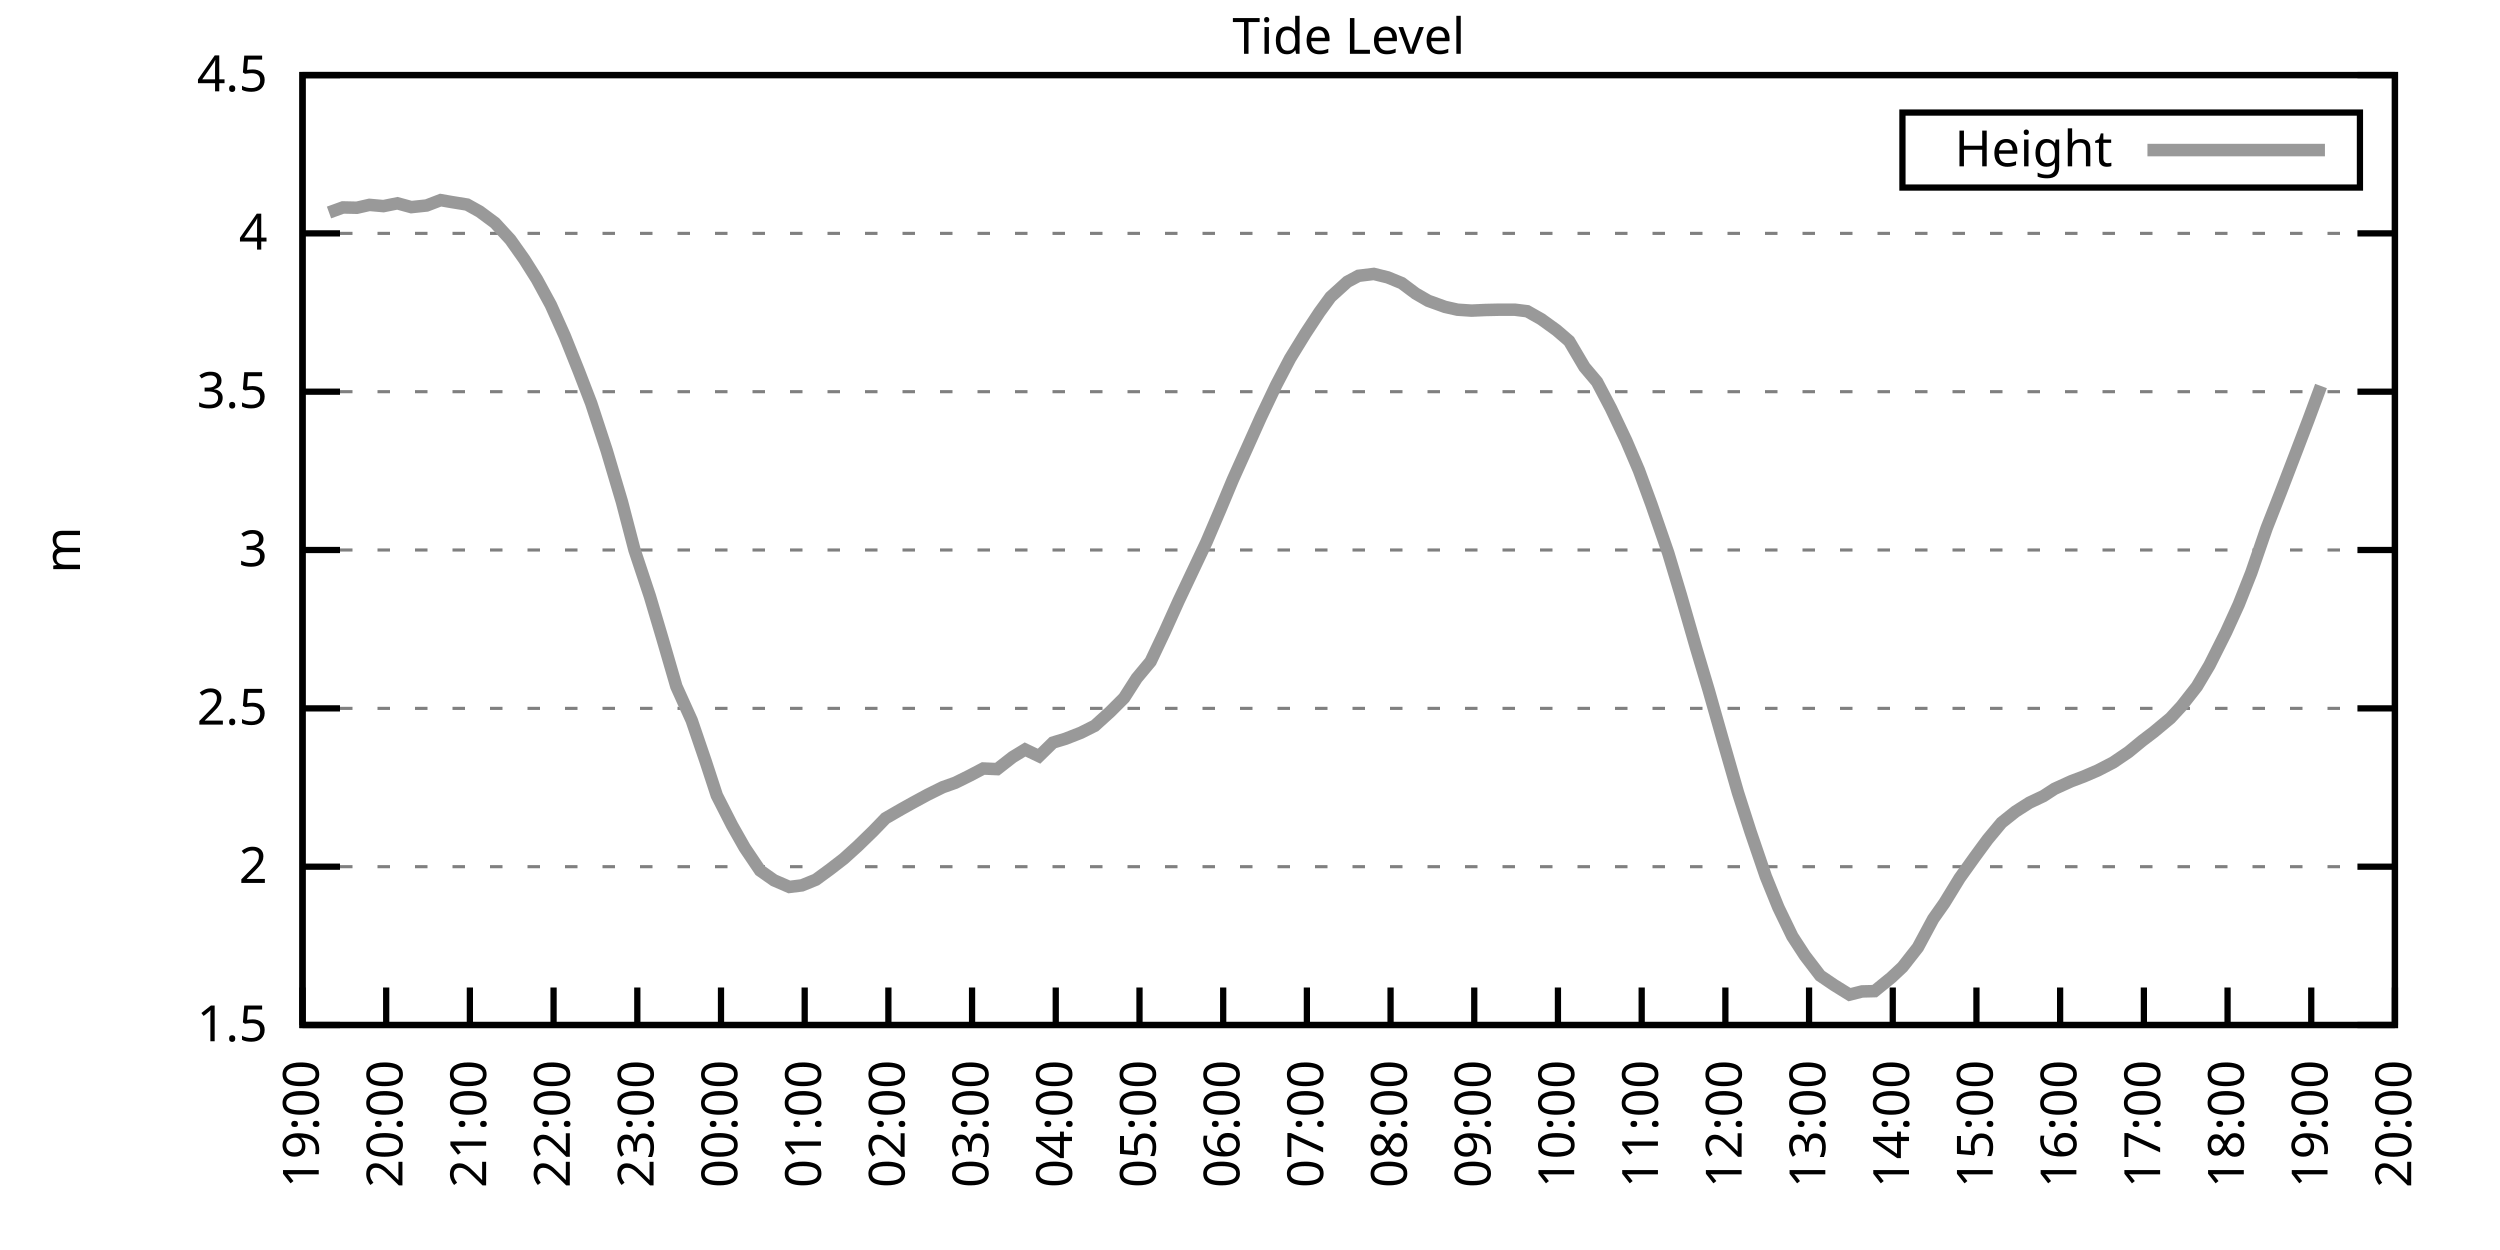
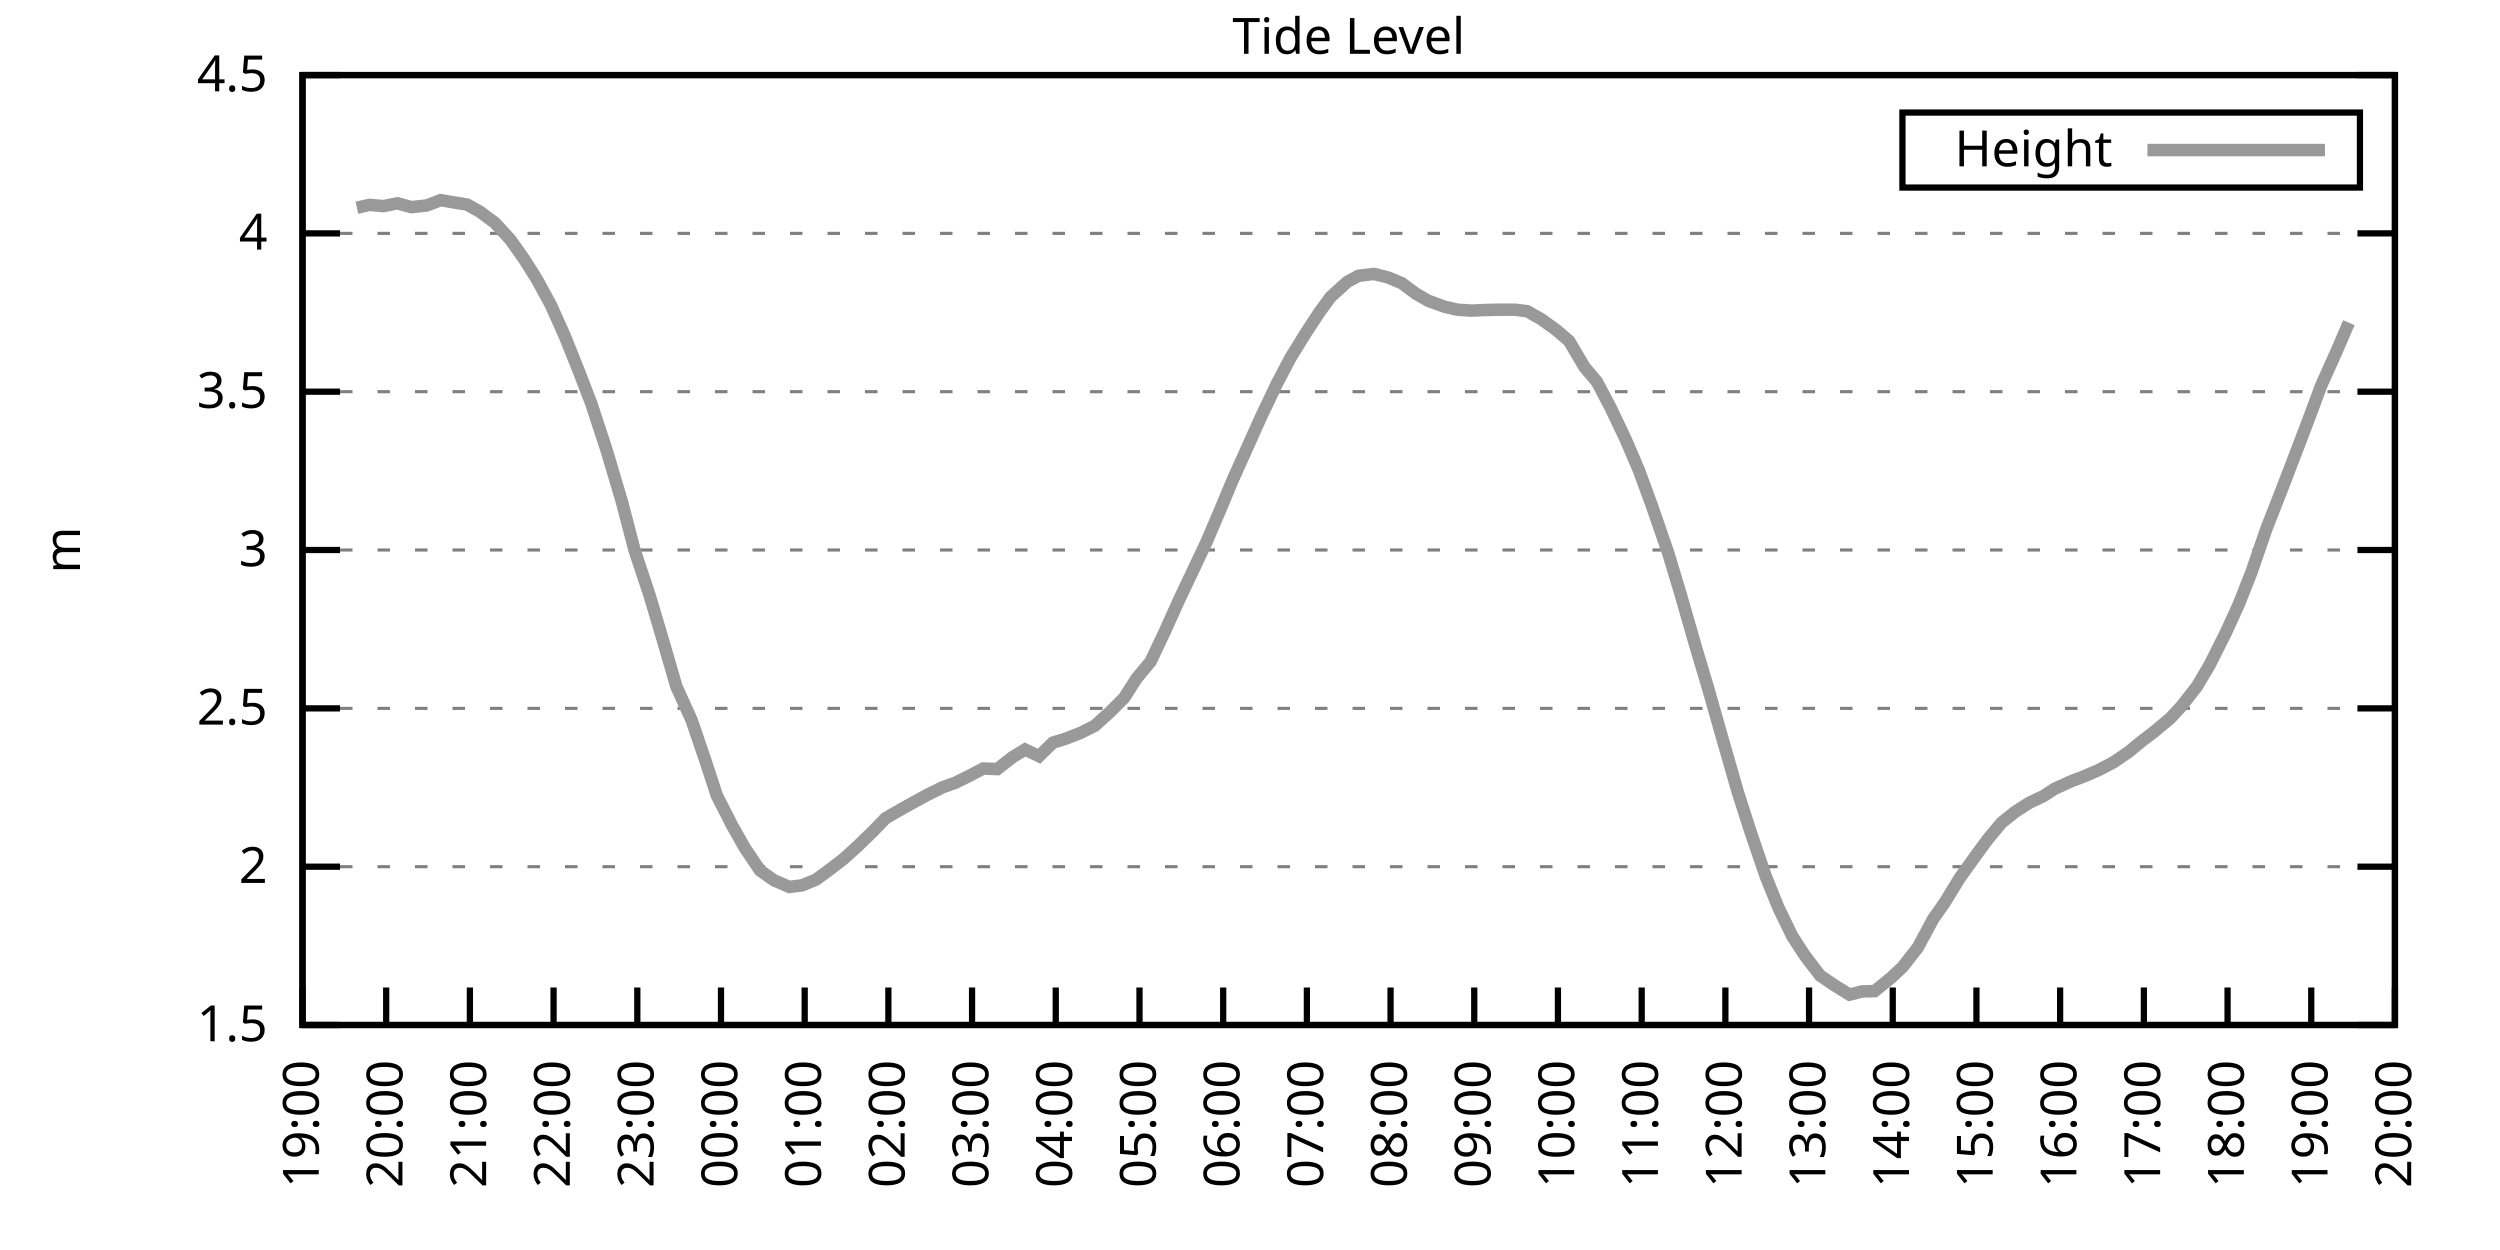
<svg xmlns="http://www.w3.org/2000/svg" xmlns:xlink="http://www.w3.org/1999/xlink" width="400" height="200" viewBox="0 0 400 200">
  <g id="gnuplot_canvas">
    <rect x="0" y="0" width="400" height="200" fill="none" />
    <defs>
      <circle id="gpDot" r="0.5" stroke-width="0.5" stroke="currentColor" />
      <path id="gpPt0" stroke-width="0.333" stroke="currentColor" d="M-1,0 h2 M0,-1 v2" />
      <path id="gpPt1" stroke-width="0.333" stroke="currentColor" d="M-1,-1 L1,1 M1,-1 L-1,1" />
      <path id="gpPt2" stroke-width="0.333" stroke="currentColor" d="M-1,0 L1,0 M0,-1 L0,1 M-1,-1 L1,1 M-1,1 L1,-1" />
      <rect id="gpPt3" stroke-width="0.333" stroke="currentColor" x="-1" y="-1" width="2" height="2" />
      <rect id="gpPt4" stroke-width="0.333" stroke="currentColor" fill="currentColor" x="-1" y="-1" width="2" height="2" />
      <circle id="gpPt5" stroke-width="0.333" stroke="currentColor" cx="0" cy="0" r="1" />
      <use xlink:href="#gpPt5" id="gpPt6" fill="currentColor" stroke="none" />
      <path id="gpPt7" stroke-width="0.333" stroke="currentColor" d="M0,-1.33 L-1.33,0.67 L1.33,0.67 z" />
      <use xlink:href="#gpPt7" id="gpPt8" fill="currentColor" stroke="none" />
      <use xlink:href="#gpPt7" id="gpPt9" stroke="currentColor" transform="rotate(180)" />
      <use xlink:href="#gpPt9" id="gpPt10" fill="currentColor" stroke="none" />
      <use xlink:href="#gpPt3" id="gpPt11" stroke="currentColor" transform="rotate(45)" />
      <use xlink:href="#gpPt11" id="gpPt12" fill="currentColor" stroke="none" />
      <path id="gpPt13" stroke-width="0.333" stroke="currentColor" d="M0,1.330 L1.265,0.411 L0.782,-1.067 L-0.782,-1.076 L-1.265,0.411 z" />
      <use xlink:href="#gpPt13" id="gpPt14" fill="currentColor" stroke="none" />
      <filter id="textbox" filterUnits="objectBoundingBox" x="0" y="0" height="1" width="1">
        <feFlood flood-color="white" flood-opacity="1" result="bgnd" />
        <feComposite in="SourceGraphic" in2="bgnd" operator="atop" />
      </filter>
      <filter id="greybox" filterUnits="objectBoundingBox" x="0" y="0" height="1" width="1">
        <feFlood flood-color="lightgrey" flood-opacity="1" result="grey" />
        <feComposite in="SourceGraphic" in2="grey" operator="atop" />
      </filter>
    </defs>
    <g fill="none" color="white" stroke="currentColor" stroke-width="1.00" stroke-linecap="butt" stroke-linejoin="miter">
</g>
    <g fill="none" color="black" stroke="currentColor" stroke-width="1.00" stroke-linecap="butt" stroke-linejoin="miter">
      <g stroke="none" shape-rendering="crispEdges">
        <polygon fill="rgb(255, 255, 255)" points="48.40,164.00 383.18,164.00 383.18,12.02 48.40,12.02 " />
      </g>
    </g>
    <g fill="none" color="black" stroke="currentColor" stroke-width="1.00" stroke-linecap="butt" stroke-linejoin="miter">
</g>
    <g fill="none" color="black" stroke="black" stroke-width="0.50" stroke-linecap="butt" stroke-linejoin="miter">
</g>
    <g fill="none" color="gray" stroke="currentColor" stroke-width="0.50" stroke-linecap="butt" stroke-linejoin="miter">
      <path stroke="gray" stroke-dasharray="2,4" class="gridline" d="M48.40,164.00 L383.19,164.00  " />
    </g>
    <g fill="none" color="gray" stroke="gray" stroke-width="1.00" stroke-linecap="butt" stroke-linejoin="miter">
</g>
    <g fill="none" color="black" stroke="currentColor" stroke-width="1.00" stroke-linecap="butt" stroke-linejoin="miter">
      <path stroke="black" d="M48.40,164.00 L54.40,164.00 M383.19,164.00 L377.19,164.00  " />
      <g transform="translate(42.80,166.60)" stroke="none" fill="black" font-family="Sans" font-size="8.00" text-anchor="end">
        <text>
          <tspan font-family="Sans"> 1.5</tspan>
        </text>
      </g>
    </g>
    <g fill="none" color="black" stroke="currentColor" stroke-width="1.00" stroke-linecap="butt" stroke-linejoin="miter">
</g>
    <g fill="none" color="black" stroke="black" stroke-width="0.50" stroke-linecap="butt" stroke-linejoin="miter">
</g>
    <g fill="none" color="gray" stroke="currentColor" stroke-width="0.50" stroke-linecap="butt" stroke-linejoin="miter">
      <path stroke="gray" stroke-dasharray="2,4" class="gridline" d="M48.40,138.67 L383.19,138.67  " />
    </g>
    <g fill="none" color="gray" stroke="gray" stroke-width="1.00" stroke-linecap="butt" stroke-linejoin="miter">
</g>
    <g fill="none" color="black" stroke="currentColor" stroke-width="1.00" stroke-linecap="butt" stroke-linejoin="miter">
      <path stroke="black" d="M48.40,138.67 L54.40,138.67 M383.19,138.67 L377.19,138.67  " />
      <g transform="translate(42.80,141.27)" stroke="none" fill="black" font-family="Sans" font-size="8.00" text-anchor="end">
        <text>
          <tspan font-family="Sans"> 2</tspan>
        </text>
      </g>
    </g>
    <g fill="none" color="black" stroke="currentColor" stroke-width="1.00" stroke-linecap="butt" stroke-linejoin="miter">
</g>
    <g fill="none" color="black" stroke="black" stroke-width="0.50" stroke-linecap="butt" stroke-linejoin="miter">
</g>
    <g fill="none" color="gray" stroke="currentColor" stroke-width="0.50" stroke-linecap="butt" stroke-linejoin="miter">
      <path stroke="gray" stroke-dasharray="2,4" class="gridline" d="M48.40,113.34 L383.19,113.34  " />
    </g>
    <g fill="none" color="gray" stroke="gray" stroke-width="1.00" stroke-linecap="butt" stroke-linejoin="miter">
</g>
    <g fill="none" color="black" stroke="currentColor" stroke-width="1.00" stroke-linecap="butt" stroke-linejoin="miter">
      <path stroke="black" d="M48.40,113.34 L54.40,113.34 M383.19,113.34 L377.19,113.34  " />
      <g transform="translate(42.80,115.94)" stroke="none" fill="black" font-family="Sans" font-size="8.00" text-anchor="end">
        <text>
          <tspan font-family="Sans"> 2.5</tspan>
        </text>
      </g>
    </g>
    <g fill="none" color="black" stroke="currentColor" stroke-width="1.00" stroke-linecap="butt" stroke-linejoin="miter">
</g>
    <g fill="none" color="black" stroke="black" stroke-width="0.50" stroke-linecap="butt" stroke-linejoin="miter">
</g>
    <g fill="none" color="gray" stroke="currentColor" stroke-width="0.50" stroke-linecap="butt" stroke-linejoin="miter">
      <path stroke="gray" stroke-dasharray="2,4" class="gridline" d="M48.40,88.00 L383.19,88.00  " />
    </g>
    <g fill="none" color="gray" stroke="gray" stroke-width="1.00" stroke-linecap="butt" stroke-linejoin="miter">
</g>
    <g fill="none" color="black" stroke="currentColor" stroke-width="1.00" stroke-linecap="butt" stroke-linejoin="miter">
      <path stroke="black" d="M48.40,88.00 L54.40,88.00 M383.19,88.00 L377.19,88.00  " />
      <g transform="translate(42.80,90.60)" stroke="none" fill="black" font-family="Sans" font-size="8.00" text-anchor="end">
        <text>
          <tspan font-family="Sans"> 3</tspan>
        </text>
      </g>
    </g>
    <g fill="none" color="black" stroke="currentColor" stroke-width="1.00" stroke-linecap="butt" stroke-linejoin="miter">
</g>
    <g fill="none" color="black" stroke="black" stroke-width="0.50" stroke-linecap="butt" stroke-linejoin="miter">
</g>
    <g fill="none" color="gray" stroke="currentColor" stroke-width="0.50" stroke-linecap="butt" stroke-linejoin="miter">
      <path stroke="gray" stroke-dasharray="2,4" class="gridline" d="M48.40,62.67 L383.19,62.67  " />
    </g>
    <g fill="none" color="gray" stroke="gray" stroke-width="1.00" stroke-linecap="butt" stroke-linejoin="miter">
</g>
    <g fill="none" color="black" stroke="currentColor" stroke-width="1.00" stroke-linecap="butt" stroke-linejoin="miter">
      <path stroke="black" d="M48.40,62.67 L54.40,62.67 M383.19,62.67 L377.19,62.67  " />
      <g transform="translate(42.80,65.27)" stroke="none" fill="black" font-family="Sans" font-size="8.00" text-anchor="end">
        <text>
          <tspan font-family="Sans"> 3.5</tspan>
        </text>
      </g>
    </g>
    <g fill="none" color="black" stroke="currentColor" stroke-width="1.00" stroke-linecap="butt" stroke-linejoin="miter">
</g>
    <g fill="none" color="black" stroke="black" stroke-width="0.50" stroke-linecap="butt" stroke-linejoin="miter">
</g>
    <g fill="none" color="gray" stroke="currentColor" stroke-width="0.50" stroke-linecap="butt" stroke-linejoin="miter">
      <path stroke="gray" stroke-dasharray="2,4" class="gridline" d="M48.40,37.34 L383.19,37.34  " />
    </g>
    <g fill="none" color="gray" stroke="gray" stroke-width="1.00" stroke-linecap="butt" stroke-linejoin="miter">
</g>
    <g fill="none" color="black" stroke="currentColor" stroke-width="1.00" stroke-linecap="butt" stroke-linejoin="miter">
      <path stroke="black" d="M48.40,37.34 L54.40,37.34 M383.19,37.34 L377.19,37.34  " />
      <g transform="translate(42.80,39.94)" stroke="none" fill="black" font-family="Sans" font-size="8.00" text-anchor="end">
        <text>
          <tspan font-family="Sans"> 4</tspan>
        </text>
      </g>
    </g>
    <g fill="none" color="black" stroke="currentColor" stroke-width="1.00" stroke-linecap="butt" stroke-linejoin="miter">
</g>
    <g fill="none" color="black" stroke="black" stroke-width="0.50" stroke-linecap="butt" stroke-linejoin="miter">
</g>
    <g fill="none" color="gray" stroke="currentColor" stroke-width="0.50" stroke-linecap="butt" stroke-linejoin="miter">
      <path stroke="gray" stroke-dasharray="2,4" class="gridline" d="M48.40,12.01 L383.19,12.01  " />
    </g>
    <g fill="none" color="gray" stroke="gray" stroke-width="1.00" stroke-linecap="butt" stroke-linejoin="miter">
</g>
    <g fill="none" color="black" stroke="currentColor" stroke-width="1.00" stroke-linecap="butt" stroke-linejoin="miter">
      <path stroke="black" d="M48.40,12.01 L54.40,12.01 M383.19,12.01 L377.19,12.01  " />
      <g transform="translate(42.80,14.61)" stroke="none" fill="black" font-family="Sans" font-size="8.00" text-anchor="end">
        <text>
          <tspan font-family="Sans"> 4.5</tspan>
        </text>
      </g>
    </g>
    <g fill="none" color="black" stroke="currentColor" stroke-width="1.00" stroke-linecap="butt" stroke-linejoin="miter">
      <path stroke="black" d="M48.40,164.00 L48.40,158.00  " />
      <g transform="translate(51.00,169.60) rotate(270.00)" stroke="none" fill="black" font-family="Sans" font-size="8.00" text-anchor="end">
        <text>
          <tspan font-family="Sans">19:00</tspan>
        </text>
      </g>
    </g>
    <g fill="none" color="black" stroke="currentColor" stroke-width="1.00" stroke-linecap="butt" stroke-linejoin="miter">
      <path stroke="black" d="M61.79,164.00 L61.79,158.00  " />
      <g transform="translate(64.39,169.60) rotate(270.00)" stroke="none" fill="black" font-family="Sans" font-size="8.00" text-anchor="end">
        <text>
          <tspan font-family="Sans">20:00</tspan>
        </text>
      </g>
    </g>
    <g fill="none" color="black" stroke="currentColor" stroke-width="1.00" stroke-linecap="butt" stroke-linejoin="miter">
      <path stroke="black" d="M75.18,164.00 L75.18,158.00  " />
      <g transform="translate(77.78,169.60) rotate(270.00)" stroke="none" fill="black" font-family="Sans" font-size="8.00" text-anchor="end">
        <text>
          <tspan font-family="Sans">21:00</tspan>
        </text>
      </g>
    </g>
    <g fill="none" color="black" stroke="currentColor" stroke-width="1.00" stroke-linecap="butt" stroke-linejoin="miter">
      <path stroke="black" d="M88.57,164.00 L88.57,158.00  " />
      <g transform="translate(91.17,169.60) rotate(270.00)" stroke="none" fill="black" font-family="Sans" font-size="8.00" text-anchor="end">
        <text>
          <tspan font-family="Sans">22:00</tspan>
        </text>
      </g>
    </g>
    <g fill="none" color="black" stroke="currentColor" stroke-width="1.00" stroke-linecap="butt" stroke-linejoin="miter">
      <path stroke="black" d="M101.97,164.00 L101.97,158.00  " />
      <g transform="translate(104.57,169.60) rotate(270.00)" stroke="none" fill="black" font-family="Sans" font-size="8.00" text-anchor="end">
        <text>
          <tspan font-family="Sans">23:00</tspan>
        </text>
      </g>
    </g>
    <g fill="none" color="black" stroke="currentColor" stroke-width="1.00" stroke-linecap="butt" stroke-linejoin="miter">
      <path stroke="black" d="M115.36,164.00 L115.36,158.00  " />
      <g transform="translate(117.96,169.60) rotate(270.00)" stroke="none" fill="black" font-family="Sans" font-size="8.00" text-anchor="end">
        <text>
          <tspan font-family="Sans">00:00</tspan>
        </text>
      </g>
    </g>
    <g fill="none" color="black" stroke="currentColor" stroke-width="1.00" stroke-linecap="butt" stroke-linejoin="miter">
      <path stroke="black" d="M128.75,164.00 L128.75,158.00  " />
      <g transform="translate(131.35,169.60) rotate(270.00)" stroke="none" fill="black" font-family="Sans" font-size="8.00" text-anchor="end">
        <text>
          <tspan font-family="Sans">01:00</tspan>
        </text>
      </g>
    </g>
    <g fill="none" color="black" stroke="currentColor" stroke-width="1.00" stroke-linecap="butt" stroke-linejoin="miter">
      <path stroke="black" d="M142.14,164.00 L142.14,158.00  " />
      <g transform="translate(144.74,169.60) rotate(270.00)" stroke="none" fill="black" font-family="Sans" font-size="8.00" text-anchor="end">
        <text>
          <tspan font-family="Sans">02:00</tspan>
        </text>
      </g>
    </g>
    <g fill="none" color="black" stroke="currentColor" stroke-width="1.00" stroke-linecap="butt" stroke-linejoin="miter">
      <path stroke="black" d="M155.53,164.00 L155.53,158.00  " />
      <g transform="translate(158.13,169.60) rotate(270.00)" stroke="none" fill="black" font-family="Sans" font-size="8.00" text-anchor="end">
        <text>
          <tspan font-family="Sans">03:00</tspan>
        </text>
      </g>
    </g>
    <g fill="none" color="black" stroke="currentColor" stroke-width="1.00" stroke-linecap="butt" stroke-linejoin="miter">
      <path stroke="black" d="M168.92,164.00 L168.92,158.00  " />
      <g transform="translate(171.52,169.60) rotate(270.00)" stroke="none" fill="black" font-family="Sans" font-size="8.00" text-anchor="end">
        <text>
          <tspan font-family="Sans">04:00</tspan>
        </text>
      </g>
    </g>
    <g fill="none" color="black" stroke="currentColor" stroke-width="1.00" stroke-linecap="butt" stroke-linejoin="miter">
      <path stroke="black" d="M182.32,164.00 L182.32,158.00  " />
      <g transform="translate(184.92,169.60) rotate(270.00)" stroke="none" fill="black" font-family="Sans" font-size="8.00" text-anchor="end">
        <text>
          <tspan font-family="Sans">05:00</tspan>
        </text>
      </g>
    </g>
    <g fill="none" color="black" stroke="currentColor" stroke-width="1.00" stroke-linecap="butt" stroke-linejoin="miter">
      <path stroke="black" d="M195.71,164.00 L195.71,158.00  " />
      <g transform="translate(198.31,169.60) rotate(270.00)" stroke="none" fill="black" font-family="Sans" font-size="8.00" text-anchor="end">
        <text>
          <tspan font-family="Sans">06:00</tspan>
        </text>
      </g>
    </g>
    <g fill="none" color="black" stroke="currentColor" stroke-width="1.00" stroke-linecap="butt" stroke-linejoin="miter">
      <path stroke="black" d="M209.10,164.00 L209.10,158.00  " />
      <g transform="translate(211.70,169.60) rotate(270.00)" stroke="none" fill="black" font-family="Sans" font-size="8.00" text-anchor="end">
        <text>
          <tspan font-family="Sans">07:00</tspan>
        </text>
      </g>
    </g>
    <g fill="none" color="black" stroke="currentColor" stroke-width="1.00" stroke-linecap="butt" stroke-linejoin="miter">
      <path stroke="black" d="M222.49,164.00 L222.49,158.00  " />
      <g transform="translate(225.09,169.60) rotate(270.00)" stroke="none" fill="black" font-family="Sans" font-size="8.00" text-anchor="end">
        <text>
          <tspan font-family="Sans">08:00</tspan>
        </text>
      </g>
    </g>
    <g fill="none" color="black" stroke="currentColor" stroke-width="1.00" stroke-linecap="butt" stroke-linejoin="miter">
      <path stroke="black" d="M235.88,164.00 L235.88,158.00  " />
      <g transform="translate(238.48,169.60) rotate(270.00)" stroke="none" fill="black" font-family="Sans" font-size="8.00" text-anchor="end">
        <text>
          <tspan font-family="Sans">09:00</tspan>
        </text>
      </g>
    </g>
    <g fill="none" color="black" stroke="currentColor" stroke-width="1.00" stroke-linecap="butt" stroke-linejoin="miter">
      <path stroke="black" d="M249.27,164.00 L249.27,158.00  " />
      <g transform="translate(251.87,169.60) rotate(270.00)" stroke="none" fill="black" font-family="Sans" font-size="8.00" text-anchor="end">
        <text>
          <tspan font-family="Sans">10:00</tspan>
        </text>
      </g>
    </g>
    <g fill="none" color="black" stroke="currentColor" stroke-width="1.00" stroke-linecap="butt" stroke-linejoin="miter">
      <path stroke="black" d="M262.67,164.00 L262.67,158.00  " />
      <g transform="translate(265.27,169.60) rotate(270.00)" stroke="none" fill="black" font-family="Sans" font-size="8.00" text-anchor="end">
        <text>
          <tspan font-family="Sans">11:00</tspan>
        </text>
      </g>
    </g>
    <g fill="none" color="black" stroke="currentColor" stroke-width="1.00" stroke-linecap="butt" stroke-linejoin="miter">
      <path stroke="black" d="M276.06,164.00 L276.06,158.00  " />
      <g transform="translate(278.66,169.60) rotate(270.00)" stroke="none" fill="black" font-family="Sans" font-size="8.00" text-anchor="end">
        <text>
          <tspan font-family="Sans">12:00</tspan>
        </text>
      </g>
    </g>
    <g fill="none" color="black" stroke="currentColor" stroke-width="1.00" stroke-linecap="butt" stroke-linejoin="miter">
      <path stroke="black" d="M289.45,164.00 L289.45,158.00  " />
      <g transform="translate(292.05,169.60) rotate(270.00)" stroke="none" fill="black" font-family="Sans" font-size="8.00" text-anchor="end">
        <text>
          <tspan font-family="Sans">13:00</tspan>
        </text>
      </g>
    </g>
    <g fill="none" color="black" stroke="currentColor" stroke-width="1.00" stroke-linecap="butt" stroke-linejoin="miter">
      <path stroke="black" d="M302.84,164.00 L302.84,158.00  " />
      <g transform="translate(305.44,169.60) rotate(270.00)" stroke="none" fill="black" font-family="Sans" font-size="8.00" text-anchor="end">
        <text>
          <tspan font-family="Sans">14:00</tspan>
        </text>
      </g>
    </g>
    <g fill="none" color="black" stroke="currentColor" stroke-width="1.00" stroke-linecap="butt" stroke-linejoin="miter">
      <path stroke="black" d="M316.23,164.00 L316.23,158.00  " />
      <g transform="translate(318.83,169.60) rotate(270.00)" stroke="none" fill="black" font-family="Sans" font-size="8.00" text-anchor="end">
        <text>
          <tspan font-family="Sans">15:00</tspan>
        </text>
      </g>
    </g>
    <g fill="none" color="black" stroke="currentColor" stroke-width="1.00" stroke-linecap="butt" stroke-linejoin="miter">
      <path stroke="black" d="M329.62,164.00 L329.62,158.00  " />
      <g transform="translate(332.22,169.60) rotate(270.00)" stroke="none" fill="black" font-family="Sans" font-size="8.00" text-anchor="end">
        <text>
          <tspan font-family="Sans">16:00</tspan>
        </text>
      </g>
    </g>
    <g fill="none" color="black" stroke="currentColor" stroke-width="1.00" stroke-linecap="butt" stroke-linejoin="miter">
      <path stroke="black" d="M343.02,164.00 L343.02,158.00  " />
      <g transform="translate(345.62,169.60) rotate(270.00)" stroke="none" fill="black" font-family="Sans" font-size="8.00" text-anchor="end">
        <text>
          <tspan font-family="Sans">17:00</tspan>
        </text>
      </g>
    </g>
    <g fill="none" color="black" stroke="currentColor" stroke-width="1.00" stroke-linecap="butt" stroke-linejoin="miter">
      <path stroke="black" d="M356.41,164.00 L356.41,158.00  " />
      <g transform="translate(359.01,169.60) rotate(270.00)" stroke="none" fill="black" font-family="Sans" font-size="8.00" text-anchor="end">
        <text>
          <tspan font-family="Sans">18:00</tspan>
        </text>
      </g>
    </g>
    <g fill="none" color="black" stroke="currentColor" stroke-width="1.00" stroke-linecap="butt" stroke-linejoin="miter">
      <path stroke="black" d="M369.80,164.00 L369.80,158.00  " />
      <g transform="translate(372.40,169.60) rotate(270.00)" stroke="none" fill="black" font-family="Sans" font-size="8.00" text-anchor="end">
        <text>
          <tspan font-family="Sans">19:00</tspan>
        </text>
      </g>
    </g>
    <g fill="none" color="black" stroke="currentColor" stroke-width="1.00" stroke-linecap="butt" stroke-linejoin="miter">
      <path stroke="black" d="M383.19,164.00 L383.19,158.00  " />
      <g transform="translate(385.79,169.60) rotate(270.00)" stroke="none" fill="black" font-family="Sans" font-size="8.00" text-anchor="end">
        <text>
          <tspan font-family="Sans">20:00</tspan>
        </text>
      </g>
    </g>
    <g fill="none" color="black" stroke="currentColor" stroke-width="1.00" stroke-linecap="butt" stroke-linejoin="miter">
</g>
    <g fill="none" color="black" stroke="currentColor" stroke-width="1.00" stroke-linecap="butt" stroke-linejoin="miter">
      <path stroke="black" d="M48.40,12.01 L48.40,164.00 L383.19,164.00 L383.19,12.01 L48.40,12.01 Z  " />
    </g>
    <g fill="none" color="black" stroke="currentColor" stroke-width="1.00" stroke-linecap="butt" stroke-linejoin="miter">
</g>
    <g fill="none" color="black" stroke="currentColor" stroke-width="1.00" stroke-linecap="butt" stroke-linejoin="miter">
      <path stroke="black" d="M304.39,30.01 L304.39,18.01 L377.59,18.01 L377.59,30.01 L304.39,30.01 Z  " />
    </g>
    <g id="Tide_level_plot_1">
      <g fill="none" color="white" stroke="black" stroke-width="2.00" stroke-linecap="butt" stroke-linejoin="miter">
</g>
      <g fill="none" color="black" stroke="currentColor" stroke-width="2.00" stroke-linecap="butt" stroke-linejoin="miter">
        <g transform="translate(337.99,26.61)" stroke="none" fill="black" font-family="Sans" font-size="8.00" text-anchor="end">
          <text>
            <tspan font-family="Sans">Height</tspan>
          </text>
        </g>
      </g>
      <g fill="none" color="black" stroke="currentColor" stroke-width="2.00" stroke-linecap="butt" stroke-linejoin="miter">
-         <path stroke="rgb(153, 153, 153)" d="M343.59,24.01 L371.99,24.01 M52.64,34.00 L54.87,33.19 L57.10,33.24 L59.11,32.78 L61.35,32.98 L63.58,32.53   L65.81,33.14 L68.26,32.88 L70.50,32.02 L72.28,32.33 L74.74,32.73 L76.75,33.85 L79.20,35.67 L81.66,38.35   L83.89,41.50 L85.90,44.69 L88.13,48.79 L90.36,53.76 L92.59,59.33 L94.60,64.55 L97.06,72.05 L99.51,80.30   L101.52,88.00 L103.98,95.40 L105.98,102.14 L108.22,109.84 L110.67,115.26 L112.90,121.80 L114.69,127.27 L117.14,132.08   L119.15,135.63 L121.61,139.28 L123.84,140.85 L126.29,141.91 L128.30,141.66 L130.54,140.75 L132.77,139.12 L135.00,137.40   L137.23,135.38 L139.69,132.99 L141.69,130.92 L144.15,129.50 L146.16,128.38 L148.39,127.17 L150.85,125.95 L152.85,125.24   L155.09,124.13 L157.32,122.96 L159.55,123.06 L162.01,121.14 L164.01,119.92 L166.25,120.99 L168.48,118.81 L170.49,118.20   L172.94,117.24 L175.17,116.12 L177.63,113.89 L179.86,111.66 L181.87,108.52 L184.10,105.84 L186.33,101.13 L188.57,96.16   L190.80,91.45 L193.03,86.74 L195.26,81.52 L197.27,76.71 L199.73,71.24 L201.73,66.78 L204.19,61.61 L206.42,57.35   L208.88,53.35 L211.11,49.96 L212.89,47.52 L215.57,45.09 L217.36,44.13 L219.81,43.83 L222.04,44.38 L224.28,45.30   L226.51,46.97 L228.52,48.13 L231.20,49.10 L233.20,49.55 L235.44,49.70 L237.67,49.60 L239.90,49.55 L242.36,49.55   L244.36,49.80 L246.60,51.07 L249.05,52.84 L251.06,54.57 L253.51,58.72 L255.52,61.10 L257.76,65.36 L260.21,70.53   L262.22,75.24 L264.23,80.71 L266.91,88.46 L268.92,95.15 L271.37,103.66 L273.38,110.40 L275.61,118.25 L278.07,126.81   L280.07,133.04 L282.53,140.24 L284.54,145.20 L286.77,149.81 L288.78,152.90 L291.23,156.10 L293.47,157.62 L295.92,159.14   L297.93,158.63 L299.94,158.58 L302.62,156.40 L304.40,154.73 L306.86,151.59 L309.31,147.03 L311.10,144.49 L313.55,140.49   L316.01,137.05 L318.02,134.31 L320.25,131.63 L322.48,129.85 L324.71,128.43 L326.95,127.37 L328.73,126.21 L331.41,124.99   L333.42,124.23 L335.65,123.27 L338.10,122.00 L340.56,120.33 L342.79,118.50 L344.58,117.14 L347.26,114.91 L349.04,112.98   L351.50,109.84 L353.51,106.45 L356.18,101.13 L358.19,96.72 L360.20,91.65 L362.66,84.51 L364.89,78.83 L367.34,72.45   L369.35,67.18 L371.36,61.76  " />
+         <path stroke="rgb(153, 153, 153)" d="M343.59,24.01 L371.99,24.01 M57.10,33.24 L59.11,32.78 L61.35,32.98 L63.58,32.53 L65.81,33.14 L68.26,32.88   L70.50,32.02 L72.28,32.33 L74.74,32.73 L76.75,33.85 L79.20,35.67 L81.66,38.35 L83.89,41.50 L85.90,44.69   L88.13,48.79 L90.36,53.76 L92.59,59.33 L94.60,64.55 L97.06,72.05 L99.51,80.30 L101.52,88.00 L103.98,95.40   L105.98,102.14 L108.22,109.84 L110.67,115.26 L112.90,121.80 L114.69,127.27 L117.14,132.08 L119.15,135.63 L121.61,139.28   L123.84,140.85 L126.29,141.91 L128.30,141.66 L130.54,140.75 L132.77,139.12 L135.00,137.40 L137.23,135.38 L139.69,132.99   L141.69,130.92 L144.15,129.50 L146.16,128.38 L148.39,127.17 L150.85,125.95 L152.85,125.24 L155.09,124.13 L157.32,122.96   L159.55,123.06 L162.01,121.14 L164.01,119.92 L166.25,120.99 L168.48,118.81 L170.49,118.20 L172.94,117.24 L175.17,116.12   L177.63,113.89 L179.86,111.66 L181.87,108.52 L184.10,105.84 L186.33,101.13 L188.57,96.16 L190.80,91.45 L193.03,86.74   L195.26,81.52 L197.27,76.71 L199.73,71.24 L201.73,66.78 L204.19,61.61 L206.42,57.35 L208.88,53.35 L211.11,49.96   L212.89,47.52 L215.57,45.09 L217.36,44.13 L219.81,43.83 L222.04,44.38 L224.28,45.30 L226.51,46.97 L228.52,48.13   L231.20,49.10 L233.20,49.55 L235.44,49.70 L237.67,49.60 L239.90,49.55 L242.36,49.55 L244.36,49.80 L246.60,51.07   L249.05,52.84 L251.06,54.57 L253.51,58.72 L255.52,61.10 L257.76,65.36 L260.21,70.53 L262.22,75.24 L264.23,80.71   L266.91,88.46 L268.92,95.15 L271.37,103.66 L273.38,110.40 L275.61,118.25 L278.07,126.81 L280.07,133.04 L282.53,140.24   L284.54,145.20 L286.77,149.81 L288.78,152.90 L291.23,156.10 L293.47,157.62 L295.92,159.14 L297.93,158.63 L299.94,158.58   L302.62,156.40 L304.40,154.73 L306.86,151.59 L309.31,147.03 L311.10,144.49 L313.55,140.49 L316.01,137.05 L318.02,134.31   L320.25,131.63 L322.48,129.85 L324.71,128.43 L326.95,127.37 L328.73,126.21 L331.41,124.99 L333.42,124.23 L335.65,123.27   L338.10,122.00 L340.56,120.33 L342.79,118.50 L344.58,117.14 L347.26,114.91 L349.04,112.98 L351.50,109.84 L353.51,106.45   L356.18,101.13 L358.19,96.72 L360.20,91.65 L362.66,84.51 L364.89,78.83 L367.34,72.45 L369.35,67.18 L371.36,61.76   L373.82,56.29 L375.82,51.63  " />
      </g>
    </g>
    <g fill="none" color="black" stroke="currentColor" stroke-width="2.00" stroke-linecap="butt" stroke-linejoin="miter">
</g>
    <g fill="none" color="black" stroke="black" stroke-width="1.00" stroke-linecap="butt" stroke-linejoin="miter">
</g>
    <g fill="none" color="black" stroke="currentColor" stroke-width="1.00" stroke-linecap="butt" stroke-linejoin="miter">
      <path stroke="black" d="M48.40,12.01 L48.40,164.00 L383.19,164.00 L383.19,12.01 L48.40,12.01 Z  " />
      <g transform="translate(12.80,88.01) rotate(270.00)" stroke="none" fill="black" font-family="Sans" font-size="8.00" text-anchor="middle">
        <text>
          <tspan font-family="Sans">m</tspan>
        </text>
      </g>
    </g>
    <g fill="none" color="black" stroke="currentColor" stroke-width="1.00" stroke-linecap="butt" stroke-linejoin="miter">
</g>
    <g fill="none" color="black" stroke="currentColor" stroke-width="1.00" stroke-linecap="butt" stroke-linejoin="miter">
      <g transform="translate(215.79,8.61)" stroke="none" fill="black" font-family="Sans" font-size="8.00" text-anchor="middle">
        <text>
          <tspan font-family="Sans">Tide Level</tspan>
        </text>
      </g>
    </g>
    <g fill="none" color="black" stroke="currentColor" stroke-width="1.00" stroke-linecap="butt" stroke-linejoin="miter">
</g>
  </g>
</svg>
